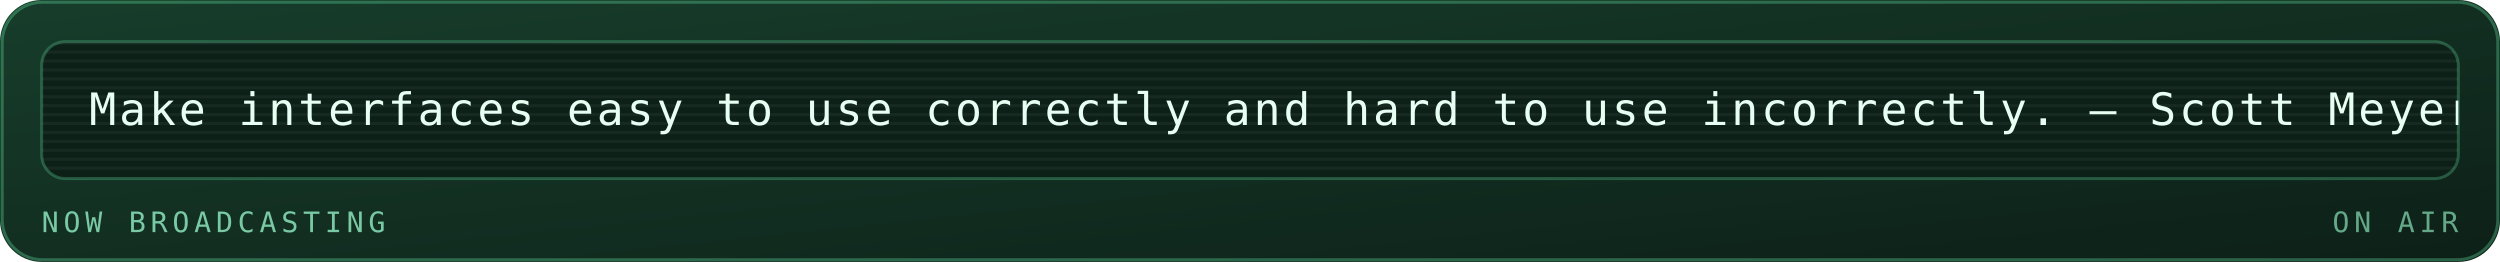
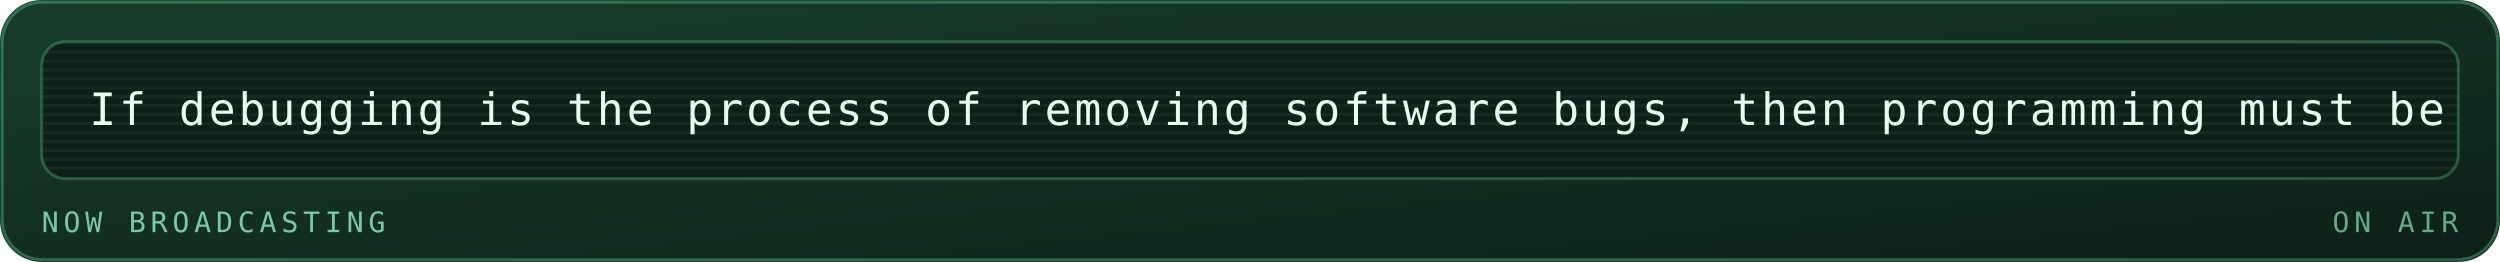
<svg xmlns="http://www.w3.org/2000/svg" viewBox="0 0 840 88" width="840" height="88" role="img" aria-labelledby="mrqt mrqd">
  <defs>
    <linearGradient id="mrqbg" x1="0" y1="0" x2="1" y2="1">
      <stop offset="0" stop-color="#173d2b" />
      <stop offset="1" stop-color="#0d2018" />
    </linearGradient>
  </defs>
  <style>
    .mono{font-family:ui-monospace,SFMono-Regular,Menlo,Consolas,"DejaVu Sans Mono",monospace}
    .lbl{font-size:9.5px;letter-spacing:1.6px;fill:#79c9a4}
    .big{font-size:31px;font-weight:700;fill:#e6fff2}
    .med{font-size:15px;font-weight:700;fill:#e6fff2}
    .sm{font-size:11px;fill:#e6fff2}
    .dim{font-size:11px;fill:#79c9a4}
    
    .pulse{animation:pulse 3.4s ease-in-out infinite}
    @keyframes pulse{0%,100%{opacity:1}50%{opacity:.62}}
    .crt{font-size:15px;fill:#e6fff2;letter-spacing:1px}
    .caret{animation:blip 1s steps(1) infinite}
    @keyframes blip{0%,49%{opacity:1}50%,100%{opacity:0}}
    .flicker{animation:flick 4.5s ease-in-out infinite}
    @keyframes flick{0%,96%,100%{opacity:1}97%{opacity:.82}98%{opacity:.94}}
</style>
  <rect width="840" height="88" rx="14" fill="url(#mrqbg)" />
  <rect x="0.75" y="0.75" width="838.5" height="86.5" rx="13.5" fill="none" stroke="#5fd99a" stroke-opacity="0.35" />
  <g class="flicker">
    <rect x="14" y="14" width="812" height="46" rx="8" fill="#0d2018" stroke="#5fd99a" stroke-opacity="0.3" />
    <defs>
      <clipPath id="mqpanel">
        <rect x="14" y="14" width="812" height="46" rx="8" />
      </clipPath>
    </defs>
    <g clip-path="url(#mqpanel)">
      <g transform="translate(14 14)">
        <rect x="0" y="0" width="812" height="1" fill="#e6fff2" opacity="0.05" />
        <rect x="0" y="3" width="812" height="1" fill="#e6fff2" opacity="0.05" />
        <rect x="0" y="6" width="812" height="1" fill="#e6fff2" opacity="0.05" />
        <rect x="0" y="9" width="812" height="1" fill="#e6fff2" opacity="0.05" />
        <rect x="0" y="12" width="812" height="1" fill="#e6fff2" opacity="0.05" />
        <rect x="0" y="15" width="812" height="1" fill="#e6fff2" opacity="0.05" />
        <rect x="0" y="18" width="812" height="1" fill="#e6fff2" opacity="0.05" />
        <rect x="0" y="21" width="812" height="1" fill="#e6fff2" opacity="0.05" />
        <rect x="0" y="24" width="812" height="1" fill="#e6fff2" opacity="0.05" />
        <rect x="0" y="27" width="812" height="1" fill="#e6fff2" opacity="0.05" />
        <rect x="0" y="30" width="812" height="1" fill="#e6fff2" opacity="0.05" />
        <rect x="0" y="33" width="812" height="1" fill="#e6fff2" opacity="0.05" />
        <rect x="0" y="36" width="812" height="1" fill="#e6fff2" opacity="0.05" />
        <rect x="0" y="39" width="812" height="1" fill="#e6fff2" opacity="0.05" />
        <rect x="0" y="42" width="812" height="1" fill="#e6fff2" opacity="0.05" />
        <g transform="translate(16 0)">
          <g>
-             <animateTransform attributeName="transform" type="translate" from="0 0" to="-870 0" dur="21s" repeatCount="indefinite" />
-             <text class="mono crt" x="0" y="28">Make interfaces easy to use correctly and hard to use incorrectly. — Scott Meyers</text>
-             <text class="mono crt" x="870" y="28">Make interfaces easy to use correctly and hard to use incorrectly. — Scott Meyers</text>
-             <text class="mono crt" x="1740" y="28">Make interfaces easy to use correctly and hard to use incorrectly. — Scott Meyers</text>
+             <animateTransform attributeName="transform" type="translate" from="0 0" to="-1350 0" dur="32s" repeatCount="indefinite" />
+             <text class="mono crt" x="0" y="28">If debugging is the process of removing software bugs, then programming must be the process of putting them in. — Edsger Dijkstra</text>
+             <text class="mono crt" x="1350" y="28">If debugging is the process of removing software bugs, then programming must be the process of putting them in. — Edsger Dijkstra</text>
+             <text class="mono crt" x="2700" y="28">If debugging is the process of removing software bugs, then programming must be the process of putting them in. — Edsger Dijkstra</text>
          </g>
        </g>
      </g>
    </g>
    <text class="mono lbl" x="14" y="78">NOW BROADCASTING</text>
    <text class="mono lbl" x="826" y="78" text-anchor="end" opacity="0.8" fill="#5fd99a">ON AIR</text>
  </g>
</svg>
